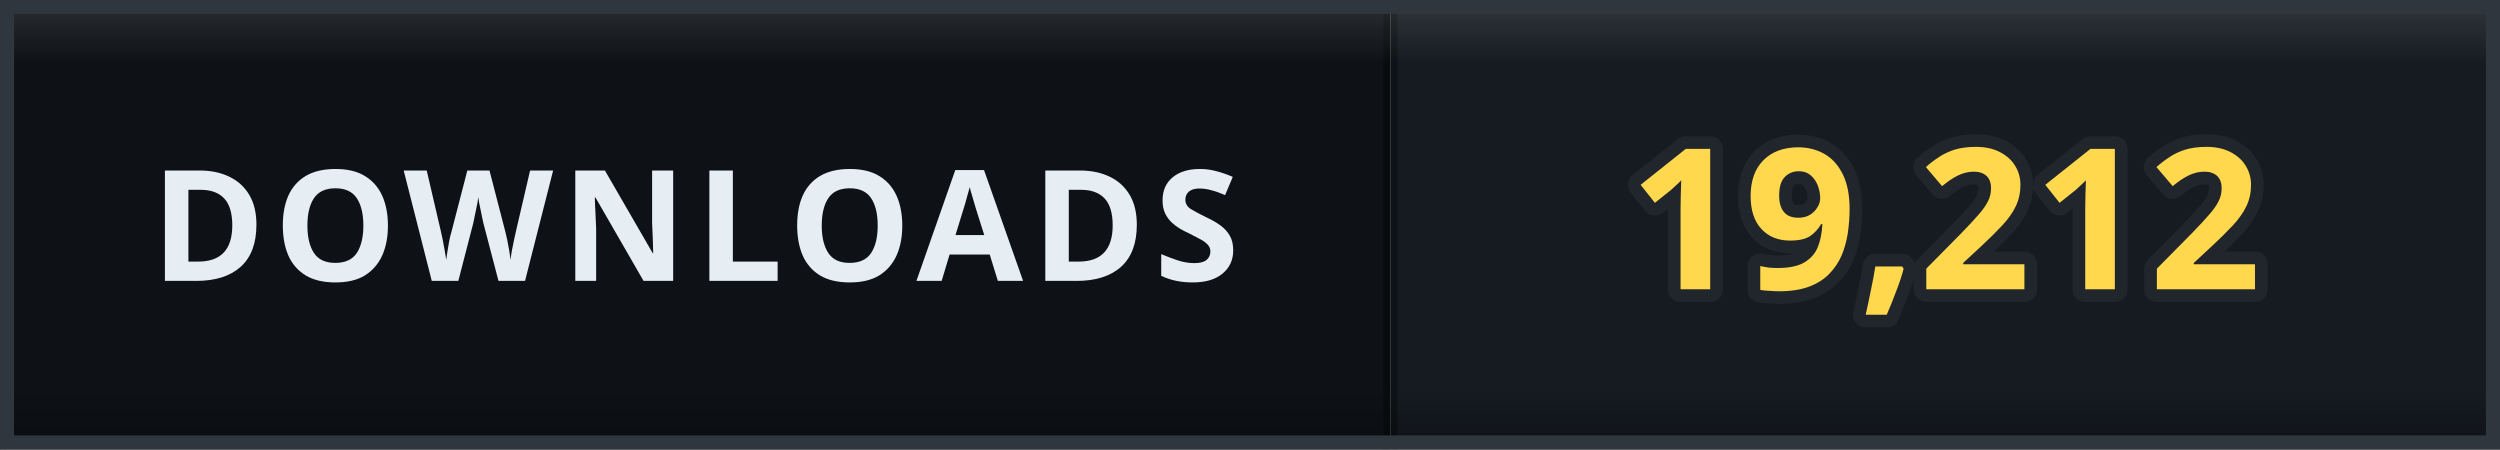
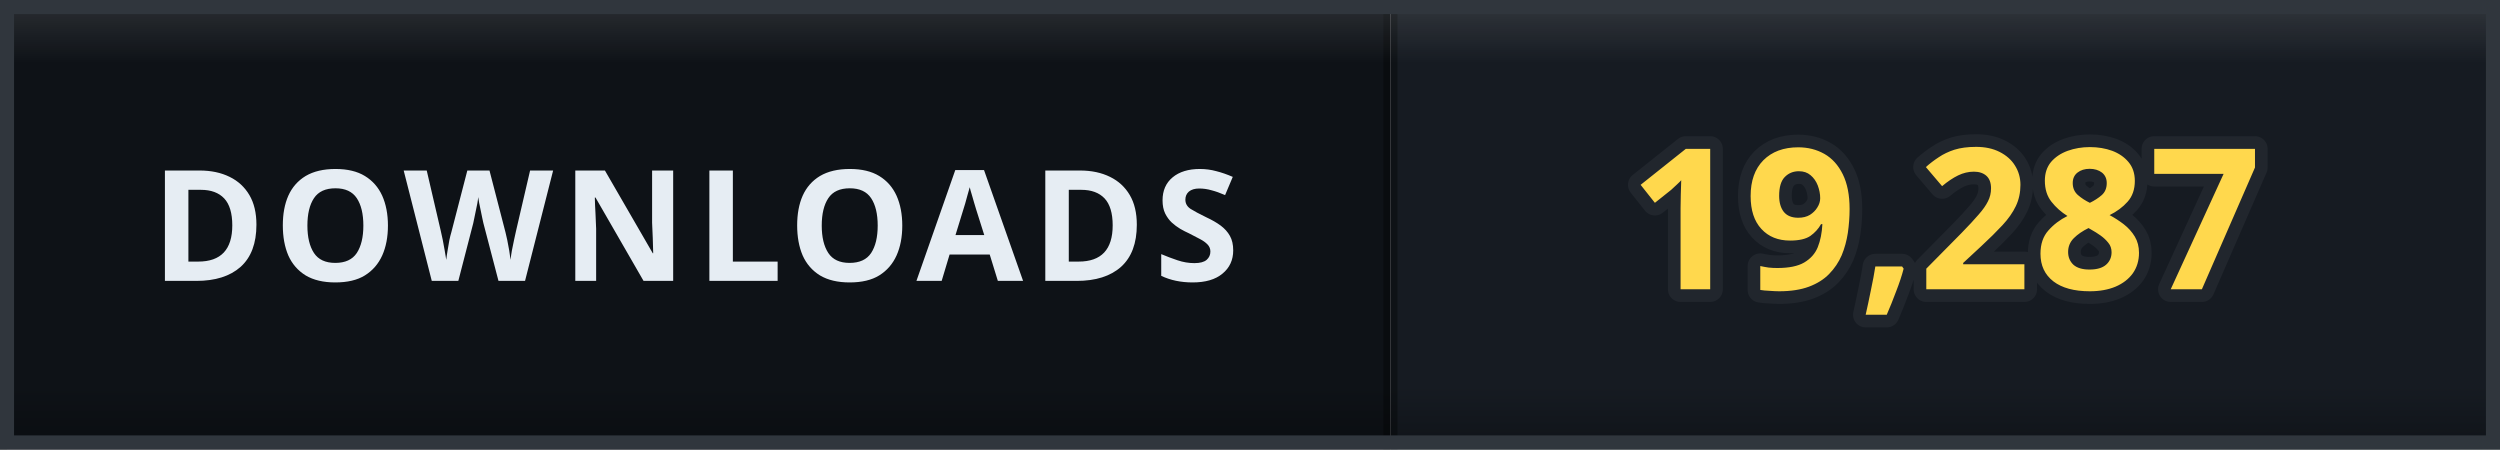
- <svg xmlns="http://www.w3.org/2000/svg" width="178" height="32" viewBox="0 0 178 32" role="img" aria-label="DOWNLOADS: 19,212">
+ <svg xmlns="http://www.w3.org/2000/svg" width="178" height="32" viewBox="0 0 178 32" role="img" aria-label="DOWNLOADS: 19,287">
  <defs>
    <clipPath id="clip">
      <rect width="178" height="32" rx="0" />
    </clipPath>
    <linearGradient id="bevel" x1="0" y1="0" x2="0" y2="1">
      <stop offset="0" stop-color="#ffffff" stop-opacity="0.12" />
      <stop offset="0.14" stop-color="#ffffff" stop-opacity="0" />
      <stop offset="0.86" stop-color="#000000" stop-opacity="0" />
      <stop offset="1" stop-color="#000000" stop-opacity="0.28" />
    </linearGradient>
  </defs>
  <g clip-path="url(#clip)">
    <rect width="0" height="32" fill="#161b22" />
    <rect x="0" width="99" height="32" fill="#0e1217" />
    <rect x="99" width="79" height="32" fill="#161b22" />
    <rect x="-0.5" width="1" height="32" fill="#000000" opacity="0.35" />
    <rect x="98.5" width="1" height="32" fill="#000000" opacity="0.35" />
    <text x="49.5" y="20" font-family="Verdana, 'Segoe UI', sans-serif" font-size="11" font-weight="700" letter-spacing="0.6" fill="#e6edf3" text-anchor="middle">DOWNLOADS</text>
-     <text x="138.5" y="20.6" font-family="Verdana, 'Segoe UI', sans-serif" font-size="14" font-weight="700" letter-spacing="0.2" fill="#ffd84d" stroke="#21262d" stroke-width="1.8" stroke-linejoin="round" paint-order="stroke" text-anchor="middle">19,212</text>
+     <text x="138.5" y="20.6" font-family="Verdana, 'Segoe UI', sans-serif" font-size="14" font-weight="700" letter-spacing="0.2" fill="#ffd84d" stroke="#21262d" stroke-width="1.8" stroke-linejoin="round" paint-order="stroke" text-anchor="middle">19,287</text>
    <rect width="178" height="32" rx="0" fill="url(#bevel)" />
  </g>
  <rect x="0.5" y="0.5" width="177" height="31" rx="0" fill="none" stroke="#30363d" />
</svg>
